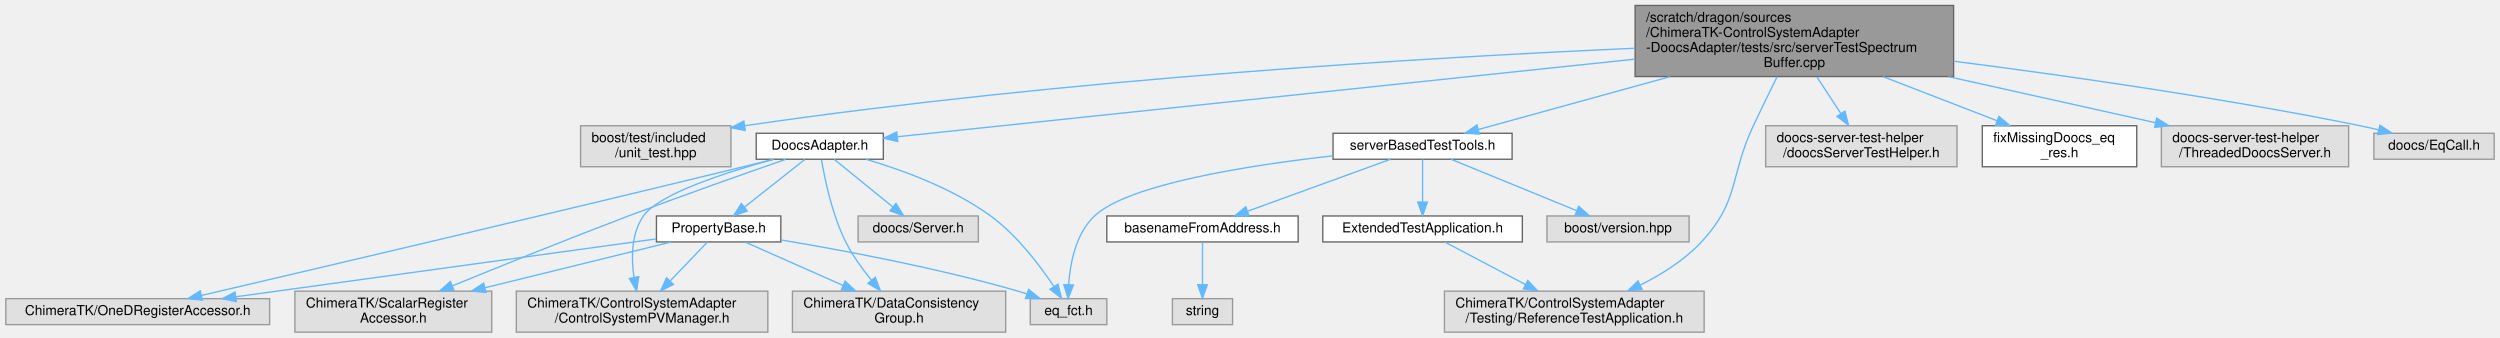
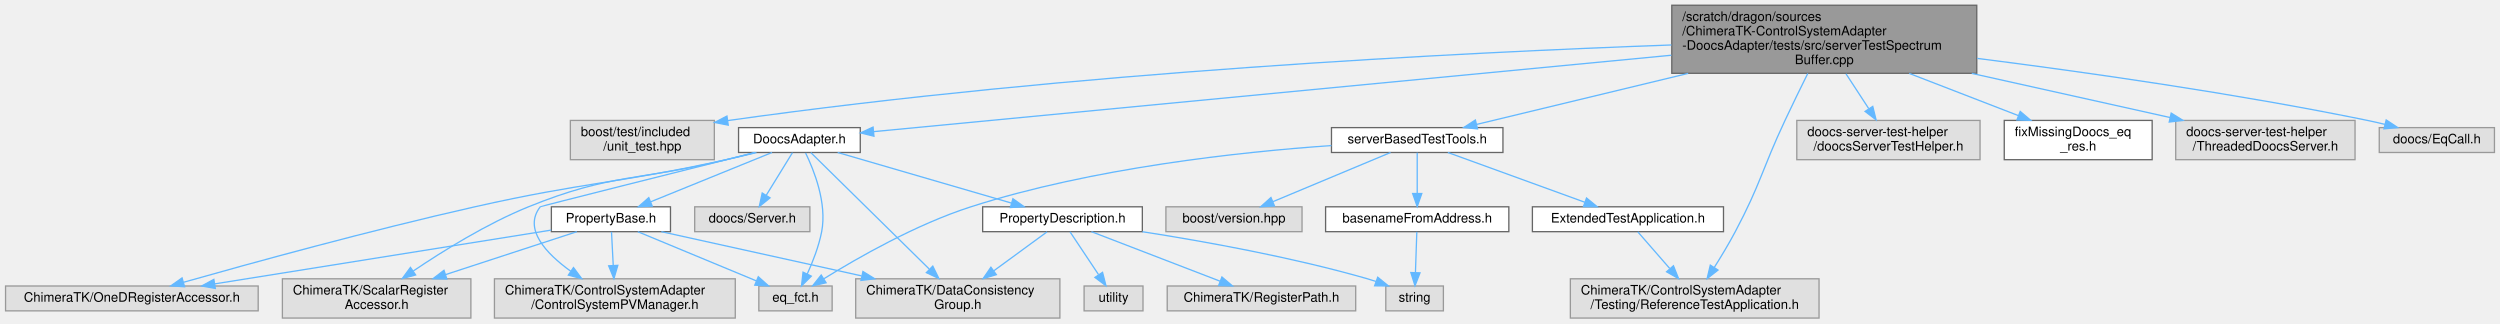
- <svg xmlns="http://www.w3.org/2000/svg" xmlns:xlink="http://www.w3.org/1999/xlink" width="1829pt" height="247pt" viewBox="0.00 0.00 1828.50 247.00">
+ <svg xmlns="http://www.w3.org/2000/svg" xmlns:xlink="http://www.w3.org/1999/xlink" width="1910pt" height="247pt" viewBox="0.00 0.00 1909.50 247.00">
  <g id="graph0" class="graph" transform="scale(1 1) rotate(0) translate(4 243)">
    <g id="Node000001" class="node">
      <g id="a_Node000001">
        <a xlink:title=" ">
-           <polygon fill="#999999" stroke="#666666" points="1425,-239 1192,-239 1192,-187 1425,-187 1425,-239" />
-           <text text-anchor="start" x="1200" y="-227" font-family="Helvetica,sans-Serif" font-size="10.00">/scratch/dragon/sources</text>
-           <text text-anchor="start" x="1200" y="-216" font-family="Helvetica,sans-Serif" font-size="10.00">/ChimeraTK-ControlSystemAdapter</text>
-           <text text-anchor="start" x="1200" y="-205" font-family="Helvetica,sans-Serif" font-size="10.00">-DoocsAdapter/tests/src/serverTestSpectrum</text>
-           <text text-anchor="middle" x="1308.5" y="-194" font-family="Helvetica,sans-Serif" font-size="10.00">Buffer.cpp</text>
+           <polygon fill="#999999" stroke="#666666" points="1506,-239 1273,-239 1273,-187 1506,-187 1506,-239" />
+           <text text-anchor="start" x="1281" y="-227" font-family="Helvetica,sans-Serif" font-size="10.00">/scratch/dragon/sources</text>
+           <text text-anchor="start" x="1281" y="-216" font-family="Helvetica,sans-Serif" font-size="10.00">/ChimeraTK-ControlSystemAdapter</text>
+           <text text-anchor="start" x="1281" y="-205" font-family="Helvetica,sans-Serif" font-size="10.00">-DoocsAdapter/tests/src/serverTestSpectrum</text>
+           <text text-anchor="middle" x="1389.5" y="-194" font-family="Helvetica,sans-Serif" font-size="10.00">Buffer.cpp</text>
        </a>
      </g>
    </g>
    <g id="Node000002" class="node">
      <g id="a_Node000002">
        <a xlink:title=" ">
-           <polygon fill="#e0e0e0" stroke="#999999" points="530.5,-151 420.5,-151 420.5,-121 530.5,-121 530.5,-151" />
-           <text text-anchor="start" x="428.5" y="-139" font-family="Helvetica,sans-Serif" font-size="10.00">boost/test/included</text>
-           <text text-anchor="middle" x="475.5" y="-128" font-family="Helvetica,sans-Serif" font-size="10.00">/unit_test.hpp</text>
+           <polygon fill="#e0e0e0" stroke="#999999" points="541.5,-151 431.5,-151 431.5,-121 541.5,-121 541.5,-151" />
+           <text text-anchor="start" x="439.5" y="-139" font-family="Helvetica,sans-Serif" font-size="10.00">boost/test/included</text>
+           <text text-anchor="middle" x="486.5" y="-128" font-family="Helvetica,sans-Serif" font-size="10.00">/unit_test.hpp</text>
        </a>
      </g>
    </g>
    <g id="edge1_Node000001_Node000002" class="edge">
      <g id="a_edge1_Node000001_Node000002">
        <a xlink:title=" ">
-           <path fill="none" stroke="#63b8ff" d="M1191.99,-207.7C1043,-201.09 777.01,-185.54 540.73,-151.04" />
-           <polygon fill="#63b8ff" stroke="#63b8ff" points="540.97,-147.54 530.57,-149.55 539.95,-154.47 540.97,-147.54" />
+           <path fill="none" stroke="#63b8ff" d="M1272.71,-208.64C1112.33,-202.87 814.93,-188.05 551.85,-150.89" />
+           <polygon fill="#63b8ff" stroke="#63b8ff" points="552.12,-147.39 541.72,-149.44 551.13,-154.32 552.12,-147.39" />
        </a>
      </g>
    </g>
    <g id="Node000003" class="node">
      <g id="a_Node000003">
        <a xlink:href="_doocs_adapter_8h.html" target="_top" xlink:title=" ">
-           <polygon fill="white" stroke="#666666" points="642,-145.5 549,-145.5 549,-126.5 642,-126.5 642,-145.5" />
-           <text text-anchor="middle" x="595.5" y="-133.5" font-family="Helvetica,sans-Serif" font-size="10.00">DoocsAdapter.h</text>
+           <polygon fill="white" stroke="#666666" points="653,-145.5 560,-145.5 560,-126.5 653,-126.5 653,-145.5" />
+           <text text-anchor="middle" x="606.5" y="-133.5" font-family="Helvetica,sans-Serif" font-size="10.00">DoocsAdapter.h</text>
        </a>
      </g>
    </g>
    <g id="edge2_Node000001_Node000003" class="edge">
      <g id="a_edge2_Node000001_Node000003">
        <a xlink:title=" ">
-           <path fill="none" stroke="#63b8ff" d="M1191.96,-199.74C1036.93,-183.43 768.89,-155.24 652.35,-142.98" />
-           <polygon fill="#63b8ff" stroke="#63b8ff" points="652.53,-139.48 642.22,-141.91 651.8,-146.44 652.53,-139.48" />
-         </a>
-       </g>
-     </g>
-     <g id="Node000011" class="node">
-       <g id="a_Node000011">
-         <a xlink:href="server_based_test_tools_8h.html" target="_top" xlink:title=" ">
-           <polygon fill="white" stroke="#666666" points="1102,-145.5 971,-145.5 971,-126.5 1102,-126.5 1102,-145.5" />
-           <text text-anchor="middle" x="1036.5" y="-133.5" font-family="Helvetica,sans-Serif" font-size="10.00">serverBasedTestTools.h</text>
-         </a>
-       </g>
-     </g>
-     <g id="edge15_Node000001_Node000011" class="edge">
-       <g id="a_edge15_Node000001_Node000011">
-         <a xlink:title=" ">
-           <path fill="none" stroke="#63b8ff" d="M1217.55,-186.92C1170.12,-173.84 1114.44,-158.49 1077.48,-148.3" />
-           <polygon fill="#63b8ff" stroke="#63b8ff" points="1078.15,-144.85 1067.58,-145.57 1076.29,-151.6 1078.15,-144.85" />
+           <path fill="none" stroke="#63b8ff" d="M1272.7,-200.81C1102.07,-184.47 791.09,-154.68 663.47,-142.46" />
+           <polygon fill="#63b8ff" stroke="#63b8ff" points="663.44,-138.94 653.15,-141.47 662.77,-145.91 663.44,-138.94" />
        </a>
      </g>
    </g>
    <g id="Node000015" class="node">
      <g id="a_Node000015">
-         <a xlink:title=" ">
-           <polygon fill="#e0e0e0" stroke="#999999" points="1242.5,-30 1052.5,-30 1052.5,0 1242.5,0 1242.5,-30" />
-           <text text-anchor="start" x="1060.5" y="-18" font-family="Helvetica,sans-Serif" font-size="10.00">ChimeraTK/ControlSystemAdapter</text>
-           <text text-anchor="middle" x="1147.5" y="-7" font-family="Helvetica,sans-Serif" font-size="10.00">/Testing/ReferenceTestApplication.h</text>
-         </a>
-       </g>
-     </g>
-     <g id="edge22_Node000001_Node000015" class="edge">
-       <g id="a_edge22_Node000001_Node000015">
-         <a xlink:title=" ">
-           <path fill="none" stroke="#63b8ff" d="M1295.89,-186.87C1290.44,-175.9 1284.06,-162.86 1278.5,-151 1260.92,-113.54 1268.68,-96.31 1240.5,-66 1228.19,-52.76 1211.56,-42.3 1195.76,-34.44" />
-           <polygon fill="#63b8ff" stroke="#63b8ff" points="1197.14,-31.22 1186.6,-30.11 1194.15,-37.55 1197.14,-31.22" />
-         </a>
-       </g>
-     </g>
-     <g id="Node000017" class="node">
-       <g id="a_Node000017">
-         <a xlink:title=" ">
-           <polygon fill="#e0e0e0" stroke="#999999" points="1427.5,-151 1287.5,-151 1287.5,-121 1427.5,-121 1427.5,-151" />
-           <text text-anchor="start" x="1295.5" y="-139" font-family="Helvetica,sans-Serif" font-size="10.00">doocs-server-test-helper</text>
-           <text text-anchor="middle" x="1357.5" y="-128" font-family="Helvetica,sans-Serif" font-size="10.00">/doocsServerTestHelper.h</text>
-         </a>
-       </g>
-     </g>
-     <g id="edge23_Node000001_Node000017" class="edge">
-       <g id="a_edge23_Node000001_Node000017">
-         <a xlink:title=" ">
-           <path fill="none" stroke="#63b8ff" d="M1325.09,-186.61C1330.72,-177.99 1336.97,-168.43 1342.47,-160.01" />
-           <polygon fill="#63b8ff" stroke="#63b8ff" points="1345.53,-161.71 1348.07,-151.43 1339.67,-157.88 1345.53,-161.71" />
+         <a xlink:href="server_based_test_tools_8h.html" target="_top" xlink:title=" ">
+           <polygon fill="white" stroke="#666666" points="1144,-145.5 1013,-145.5 1013,-126.5 1144,-126.5 1144,-145.5" />
+           <text text-anchor="middle" x="1078.5" y="-133.5" font-family="Helvetica,sans-Serif" font-size="10.00">serverBasedTestTools.h</text>
+         </a>
+       </g>
+     </g>
+     <g id="edge20_Node000001_Node000015" class="edge">
+       <g id="a_edge20_Node000001_Node000015">
+         <a xlink:title=" ">
+           <path fill="none" stroke="#63b8ff" d="M1285.51,-186.92C1230.7,-173.7 1166.26,-158.16 1124.01,-147.98" />
+           <polygon fill="#63b8ff" stroke="#63b8ff" points="1124.58,-144.51 1114.03,-145.57 1122.93,-151.32 1124.58,-144.51" />
        </a>
      </g>
    </g>
    <g id="Node000018" class="node">
      <g id="a_Node000018">
-         <a xlink:href="fix_missing_doocs__eq__res_8h.html" target="_top" xlink:title=" ">
-           <polygon fill="white" stroke="#666666" points="1559,-151 1446,-151 1446,-121 1559,-121 1559,-151" />
-           <text text-anchor="start" x="1454" y="-139" font-family="Helvetica,sans-Serif" font-size="10.00">fixMissingDoocs_eq</text>
-           <text text-anchor="middle" x="1502.5" y="-128" font-family="Helvetica,sans-Serif" font-size="10.00">_res.h</text>
-         </a>
-       </g>
-     </g>
-     <g id="edge24_Node000001_Node000018" class="edge">
-       <g id="a_edge24_Node000001_Node000018">
-         <a xlink:title=" ">
-           <path fill="none" stroke="#63b8ff" d="M1373.37,-186.92C1400.69,-176.36 1431.85,-164.31 1456.72,-154.7" />
-           <polygon fill="#63b8ff" stroke="#63b8ff" points="1458.2,-157.88 1466.26,-151.01 1455.67,-151.35 1458.2,-157.88" />
-         </a>
-       </g>
-     </g>
-     <g id="Node000019" class="node">
-       <g id="a_Node000019">
-         <a xlink:title=" ">
-           <polygon fill="#e0e0e0" stroke="#999999" points="1714,-151 1577,-151 1577,-121 1714,-121 1714,-151" />
-           <text text-anchor="start" x="1585" y="-139" font-family="Helvetica,sans-Serif" font-size="10.00">doocs-server-test-helper</text>
-           <text text-anchor="middle" x="1645.5" y="-128" font-family="Helvetica,sans-Serif" font-size="10.00">/ThreadedDoocsServer.h</text>
-         </a>
-       </g>
-     </g>
-     <g id="edge25_Node000001_Node000019" class="edge">
-       <g id="a_edge25_Node000001_Node000019">
-         <a xlink:title=" ">
-           <path fill="none" stroke="#63b8ff" d="M1421.18,-186.92C1471.17,-175.8 1528.55,-163.03 1572.76,-153.19" />
-           <polygon fill="#63b8ff" stroke="#63b8ff" points="1573.55,-156.6 1582.55,-151.01 1572.03,-149.76 1573.55,-156.6" />
+         <a xlink:title=" ">
+           <polygon fill="#e0e0e0" stroke="#999999" points="1385.5,-30 1195.5,-30 1195.5,0 1385.5,0 1385.5,-30" />
+           <text text-anchor="start" x="1203.5" y="-18" font-family="Helvetica,sans-Serif" font-size="10.00">ChimeraTK/ControlSystemAdapter</text>
+           <text text-anchor="middle" x="1290.5" y="-7" font-family="Helvetica,sans-Serif" font-size="10.00">/Testing/ReferenceTestApplication.h</text>
+         </a>
+       </g>
+     </g>
+     <g id="edge27_Node000001_Node000018" class="edge">
+       <g id="a_edge27_Node000001_Node000018">
+         <a xlink:title=" ">
+           <path fill="none" stroke="#63b8ff" d="M1376.89,-186.87C1371.44,-175.9 1365.06,-162.86 1359.5,-151 1341.92,-113.54 1340.89,-102.56 1321.5,-66 1316.65,-56.86 1310.78,-47.12 1305.46,-38.68" />
+           <polygon fill="#63b8ff" stroke="#63b8ff" points="1308.32,-36.67 1299.98,-30.14 1302.43,-40.45 1308.32,-36.67" />
        </a>
      </g>
    </g>
    <g id="Node000020" class="node">
      <g id="a_Node000020">
        <a xlink:title=" ">
-           <polygon fill="#e0e0e0" stroke="#999999" points="1820.5,-145.5 1732.5,-145.5 1732.5,-126.5 1820.5,-126.5 1820.5,-145.5" />
-           <text text-anchor="middle" x="1776.5" y="-133.5" font-family="Helvetica,sans-Serif" font-size="10.00">doocs/EqCall.h</text>
-         </a>
-       </g>
-     </g>
-     <g id="edge26_Node000001_Node000020" class="edge">
-       <g id="a_edge26_Node000001_Node000020">
-         <a xlink:title=" ">
-           <path fill="none" stroke="#63b8ff" d="M1425.07,-198.22C1508.35,-187.55 1622.82,-171.21 1722.5,-151 1726.89,-150.11 1731.46,-149.08 1735.99,-148" />
-           <polygon fill="#63b8ff" stroke="#63b8ff" points="1736.93,-151.38 1745.79,-145.57 1735.24,-144.58 1736.93,-151.38" />
+           <polygon fill="#e0e0e0" stroke="#999999" points="1508.5,-151 1368.5,-151 1368.5,-121 1508.5,-121 1508.5,-151" />
+           <text text-anchor="start" x="1376.5" y="-139" font-family="Helvetica,sans-Serif" font-size="10.00">doocs-server-test-helper</text>
+           <text text-anchor="middle" x="1438.5" y="-128" font-family="Helvetica,sans-Serif" font-size="10.00">/doocsServerTestHelper.h</text>
+         </a>
+       </g>
+     </g>
+     <g id="edge28_Node000001_Node000020" class="edge">
+       <g id="a_edge28_Node000001_Node000020">
+         <a xlink:title=" ">
+           <path fill="none" stroke="#63b8ff" d="M1406.09,-186.61C1411.72,-177.99 1417.97,-168.43 1423.47,-160.01" />
+           <polygon fill="#63b8ff" stroke="#63b8ff" points="1426.53,-161.71 1429.07,-151.43 1420.67,-157.88 1426.53,-161.71" />
+         </a>
+       </g>
+     </g>
+     <g id="Node000021" class="node">
+       <g id="a_Node000021">
+         <a xlink:href="fix_missing_doocs__eq__res_8h.html" target="_top" xlink:title=" ">
+           <polygon fill="white" stroke="#666666" points="1640,-151 1527,-151 1527,-121 1640,-121 1640,-151" />
+           <text text-anchor="start" x="1535" y="-139" font-family="Helvetica,sans-Serif" font-size="10.00">fixMissingDoocs_eq</text>
+           <text text-anchor="middle" x="1583.5" y="-128" font-family="Helvetica,sans-Serif" font-size="10.00">_res.h</text>
+         </a>
+       </g>
+     </g>
+     <g id="edge29_Node000001_Node000021" class="edge">
+       <g id="a_edge29_Node000001_Node000021">
+         <a xlink:title=" ">
+           <path fill="none" stroke="#63b8ff" d="M1454.37,-186.92C1481.69,-176.36 1512.85,-164.31 1537.72,-154.7" />
+           <polygon fill="#63b8ff" stroke="#63b8ff" points="1539.2,-157.88 1547.26,-151.01 1536.67,-151.35 1539.2,-157.88" />
+         </a>
+       </g>
+     </g>
+     <g id="Node000022" class="node">
+       <g id="a_Node000022">
+         <a xlink:title=" ">
+           <polygon fill="#e0e0e0" stroke="#999999" points="1795,-151 1658,-151 1658,-121 1795,-121 1795,-151" />
+           <text text-anchor="start" x="1666" y="-139" font-family="Helvetica,sans-Serif" font-size="10.00">doocs-server-test-helper</text>
+           <text text-anchor="middle" x="1726.5" y="-128" font-family="Helvetica,sans-Serif" font-size="10.00">/ThreadedDoocsServer.h</text>
+         </a>
+       </g>
+     </g>
+     <g id="edge30_Node000001_Node000022" class="edge">
+       <g id="a_edge30_Node000001_Node000022">
+         <a xlink:title=" ">
+           <path fill="none" stroke="#63b8ff" d="M1502.18,-186.92C1552.17,-175.8 1609.55,-163.03 1653.76,-153.19" />
+           <polygon fill="#63b8ff" stroke="#63b8ff" points="1654.55,-156.6 1663.55,-151.01 1653.03,-149.76 1654.55,-156.6" />
+         </a>
+       </g>
+     </g>
+     <g id="Node000023" class="node">
+       <g id="a_Node000023">
+         <a xlink:title=" ">
+           <polygon fill="#e0e0e0" stroke="#999999" points="1901.5,-145.5 1813.5,-145.5 1813.5,-126.5 1901.5,-126.5 1901.5,-145.5" />
+           <text text-anchor="middle" x="1857.5" y="-133.5" font-family="Helvetica,sans-Serif" font-size="10.00">doocs/EqCall.h</text>
+         </a>
+       </g>
+     </g>
+     <g id="edge31_Node000001_Node000023" class="edge">
+       <g id="a_edge31_Node000001_Node000023">
+         <a xlink:title=" ">
+           <path fill="none" stroke="#63b8ff" d="M1506.38,-198.38C1589.87,-187.79 1704.62,-171.46 1804.5,-151 1808.87,-150.11 1813.41,-149.07 1817.92,-147.97" />
+           <polygon fill="#63b8ff" stroke="#63b8ff" points="1818.81,-151.36 1827.65,-145.51 1817.09,-144.57 1818.81,-151.36" />
        </a>
      </g>
    </g>
    <g id="Node000004" class="node">
      <g id="a_Node000004">
        <a xlink:href="_property_base_8h.html" target="_top" xlink:title=" ">
-           <polygon fill="white" stroke="#666666" points="567,-85 476,-85 476,-66 567,-66 567,-85" />
-           <text text-anchor="middle" x="521.5" y="-73" font-family="Helvetica,sans-Serif" font-size="10.00">PropertyBase.h</text>
+           <polygon fill="white" stroke="#666666" points="508,-85 417,-85 417,-66 508,-66 508,-85" />
+           <text text-anchor="middle" x="462.5" y="-73" font-family="Helvetica,sans-Serif" font-size="10.00">PropertyBase.h</text>
        </a>
      </g>
    </g>
    <g id="edge3_Node000003_Node000004" class="edge">
      <g id="a_edge3_Node000003_Node000004">
        <a xlink:title=" ">
-           <path fill="none" stroke="#63b8ff" d="M584.58,-126.37C572.99,-117.21 554.47,-102.56 540.48,-91.51" />
-           <polygon fill="#63b8ff" stroke="#63b8ff" points="542.48,-88.62 532.46,-85.17 538.14,-94.11 542.48,-88.62" />
+           <path fill="none" stroke="#63b8ff" d="M585.56,-126.49C561.14,-116.57 520.57,-100.09 492.73,-88.78" />
+           <polygon fill="#63b8ff" stroke="#63b8ff" points="494.05,-85.54 483.46,-85.02 491.41,-92.02 494.05,-85.54" />
        </a>
      </g>
    </g>
    <g id="Node000005" class="node">
      <g id="a_Node000005">
        <a xlink:title=" ">
          <polygon fill="#e0e0e0" stroke="#999999" points="557.5,-30 373.5,-30 373.5,0 557.5,0 557.5,-30" />
          <text text-anchor="start" x="381.5" y="-18" font-family="Helvetica,sans-Serif" font-size="10.00">ChimeraTK/ControlSystemAdapter</text>
          <text text-anchor="middle" x="465.5" y="-7" font-family="Helvetica,sans-Serif" font-size="10.00">/ControlSystemPVManager.h</text>
        </a>
      </g>
    </g>
-     <g id="edge9_Node000003_Node000005" class="edge">
-       <g id="a_edge9_Node000003_Node000005">
-         <a xlink:title=" ">
-           <path fill="none" stroke="#63b8ff" d="M561.54,-126.45C527.22,-117.04 477.71,-101.12 466.5,-85 457.56,-72.15 457.49,-54.43 459.56,-40.17" />
-           <polygon fill="#63b8ff" stroke="#63b8ff" points="463.05,-40.55 461.45,-30.08 456.17,-39.26 463.05,-40.55" />
+     <g id="edge14_Node000003_Node000005" class="edge">
+       <g id="a_edge14_Node000003_Node000005">
+         <a xlink:title=" ">
+           <path fill="none" stroke="#63b8ff" d="M572.53,-126.49C516.02,-112.33 408.82,-85.41 408.5,-85 395.36,-68.13 412.82,-49.45 431.78,-35.79" />
+           <polygon fill="#63b8ff" stroke="#63b8ff" points="433.89,-38.59 440.2,-30.08 429.96,-32.8 433.89,-38.59" />
        </a>
      </g>
    </g>
    <g id="Node000006" class="node">
      <g id="a_Node000006">
        <a xlink:title=" ">
-           <polygon fill="#e0e0e0" stroke="#999999" points="731.5,-30 575.5,-30 575.5,0 731.5,0 731.5,-30" />
-           <text text-anchor="start" x="583.5" y="-18" font-family="Helvetica,sans-Serif" font-size="10.00">ChimeraTK/DataConsistency</text>
-           <text text-anchor="middle" x="653.5" y="-7" font-family="Helvetica,sans-Serif" font-size="10.00">Group.h</text>
-         </a>
-       </g>
-     </g>
-     <g id="edge10_Node000003_Node000006" class="edge">
-       <g id="a_edge10_Node000003_Node000006">
-         <a xlink:title=" ">
-           <path fill="none" stroke="#63b8ff" d="M596.8,-126.1C599.03,-112.56 604.35,-86.21 614.5,-66 619.47,-56.11 626.54,-46.28 633.31,-37.99" />
-           <polygon fill="#63b8ff" stroke="#63b8ff" points="636.07,-40.15 639.88,-30.26 630.74,-35.61 636.07,-40.15" />
+           <polygon fill="#e0e0e0" stroke="#999999" points="805.5,-30 649.5,-30 649.5,0 805.5,0 805.5,-30" />
+           <text text-anchor="start" x="657.5" y="-18" font-family="Helvetica,sans-Serif" font-size="10.00">ChimeraTK/DataConsistency</text>
+           <text text-anchor="middle" x="727.5" y="-7" font-family="Helvetica,sans-Serif" font-size="10.00">Group.h</text>
+         </a>
+       </g>
+     </g>
+     <g id="edge15_Node000003_Node000006" class="edge">
+       <g id="a_edge15_Node000003_Node000006">
+         <a xlink:title=" ">
+           <path fill="none" stroke="#63b8ff" d="M615.2,-126.44C633.94,-108.01 678.61,-64.08 705.62,-37.52" />
+           <polygon fill="#63b8ff" stroke="#63b8ff" points="708.39,-39.71 713.06,-30.2 703.48,-34.72 708.39,-39.71" />
        </a>
      </g>
    </g>
    <g id="Node000007" class="node">
      <g id="a_Node000007">
        <a xlink:title=" ">
          <polygon fill="#e0e0e0" stroke="#999999" points="193,-24.5 0,-24.5 0,-5.5 193,-5.5 193,-24.5" />
          <text text-anchor="middle" x="96.5" y="-12.5" font-family="Helvetica,sans-Serif" font-size="10.00">ChimeraTK/OneDRegisterAccessor.h</text>
        </a>
      </g>
    </g>
-     <g id="edge11_Node000003_Node000007" class="edge">
-       <g id="a_edge11_Node000003_Node000007">
-         <a xlink:title=" ">
-           <path fill="none" stroke="#63b8ff" d="M561.76,-126.49C554.42,-124.66 546.71,-122.75 539.5,-121 395.15,-85.85 223.96,-45.71 143.15,-26.86" />
-           <polygon fill="#63b8ff" stroke="#63b8ff" points="143.83,-23.42 133.29,-24.56 142.24,-30.24 143.83,-23.42" />
+     <g id="edge16_Node000003_Node000007" class="edge">
+       <g id="a_edge16_Node000003_Node000007">
+         <a xlink:title=" ">
+           <path fill="none" stroke="#63b8ff" d="M573.71,-126.45C566.11,-124.57 558.04,-122.65 550.5,-121 465.68,-102.46 443.2,-104.07 358.5,-85 278.91,-67.08 186.91,-41.77 135.84,-27.31" />
+           <polygon fill="#63b8ff" stroke="#63b8ff" points="136.77,-23.93 126.19,-24.57 134.85,-30.67 136.77,-23.93" />
        </a>
      </g>
    </g>
    <g id="Node000008" class="node">
      <g id="a_Node000008">
        <a xlink:title=" ">
          <polygon fill="#e0e0e0" stroke="#999999" points="355.5,-30 211.5,-30 211.5,0 355.5,0 355.5,-30" />
          <text text-anchor="start" x="219.5" y="-18" font-family="Helvetica,sans-Serif" font-size="10.00">ChimeraTK/ScalarRegister</text>
          <text text-anchor="middle" x="283.5" y="-7" font-family="Helvetica,sans-Serif" font-size="10.00">Accessor.h</text>
        </a>
      </g>
    </g>
-     <g id="edge12_Node000003_Node000008" class="edge">
-       <g id="a_edge12_Node000003_Node000008">
-         <a xlink:title=" ">
-           <path fill="none" stroke="#63b8ff" d="M570.61,-126.44C542.53,-116.7 495.56,-100.18 455.5,-85 411.36,-68.27 361.33,-48.06 326.65,-33.84" />
-           <polygon fill="#63b8ff" stroke="#63b8ff" points="327.87,-30.56 317.29,-30 325.21,-37.04 327.87,-30.56" />
+     <g id="edge17_Node000003_Node000008" class="edge">
+       <g id="a_edge17_Node000003_Node000008">
+         <a xlink:title=" ">
+           <path fill="none" stroke="#63b8ff" d="M572.46,-126.43C565.21,-124.62 557.61,-122.74 550.5,-121 483.48,-104.63 463.43,-110.93 399.5,-85 367.68,-72.09 334.28,-51.35 311.53,-35.98" />
+           <polygon fill="#63b8ff" stroke="#63b8ff" points="313.29,-32.94 303.07,-30.17 309.33,-38.71 313.29,-32.94" />
        </a>
      </g>
    </g>
    <g id="Node000009" class="node">
      <g id="a_Node000009">
        <a xlink:title=" ">
-           <polygon fill="#e0e0e0" stroke="#999999" points="805.5,-24.5 749.5,-24.5 749.5,-5.5 805.5,-5.5 805.5,-24.5" />
-           <text text-anchor="middle" x="777.5" y="-12.5" font-family="Helvetica,sans-Serif" font-size="10.00">eq_fct.h</text>
-         </a>
-       </g>
-     </g>
-     <g id="edge14_Node000003_Node000009" class="edge">
-       <g id="a_edge14_Node000003_Node000009">
-         <a xlink:title=" ">
-           <path fill="none" stroke="#63b8ff" d="M629.36,-126.46C655.9,-118.64 692.84,-105.19 720.5,-85 739.83,-70.89 756.54,-48.78 766.78,-33.41" />
-           <polygon fill="#63b8ff" stroke="#63b8ff" points="769.82,-35.14 772.28,-24.83 763.93,-31.36 769.82,-35.14" />
+           <polygon fill="#e0e0e0" stroke="#999999" points="631.5,-24.5 575.5,-24.5 575.5,-5.5 631.5,-5.5 631.5,-24.5" />
+           <text text-anchor="middle" x="603.5" y="-12.5" font-family="Helvetica,sans-Serif" font-size="10.00">eq_fct.h</text>
+         </a>
+       </g>
+     </g>
+     <g id="edge19_Node000003_Node000009" class="edge">
+       <g id="a_edge19_Node000003_Node000009">
+         <a xlink:title=" ">
+           <path fill="none" stroke="#63b8ff" d="M611.22,-126.13C617.59,-113.06 627.7,-87.81 623.5,-66 621.34,-54.81 616.71,-42.94 612.44,-33.57" />
+           <polygon fill="#63b8ff" stroke="#63b8ff" points="615.58,-32.03 608.09,-24.54 609.28,-35.07 615.58,-32.03" />
        </a>
      </g>
    </g>
    <g id="Node000010" class="node">
      <g id="a_Node000010">
-         <a xlink:title=" ">
-           <polygon fill="#e0e0e0" stroke="#999999" points="711.5,-85 623.5,-85 623.5,-66 711.5,-66 711.5,-85" />
-           <text text-anchor="middle" x="667.5" y="-73" font-family="Helvetica,sans-Serif" font-size="10.00">doocs/Server.h</text>
-         </a>
-       </g>
-     </g>
-     <g id="edge13_Node000003_Node000010" class="edge">
-       <g id="a_edge13_Node000003_Node000010">
-         <a xlink:title=" ">
-           <path fill="none" stroke="#63b8ff" d="M606.12,-126.37C617.4,-117.21 635.42,-102.56 649.03,-91.51" />
-           <polygon fill="#63b8ff" stroke="#63b8ff" points="651.28,-94.19 656.83,-85.17 646.86,-88.76 651.28,-94.19" />
+         <a xlink:href="_property_description_8h.html" target="_top" xlink:title=" ">
+           <polygon fill="white" stroke="#666666" points="868.5,-85 746.5,-85 746.5,-66 868.5,-66 868.5,-85" />
+           <text text-anchor="middle" x="807.5" y="-73" font-family="Helvetica,sans-Serif" font-size="10.00">PropertyDescription.h</text>
+         </a>
+       </g>
+     </g>
+     <g id="edge9_Node000003_Node000010" class="edge">
+       <g id="a_edge9_Node000003_Node000010">
+         <a xlink:title=" ">
+           <path fill="none" stroke="#63b8ff" d="M635.73,-126.49C670.71,-116.31 729.43,-99.22 768.32,-87.9" />
+           <polygon fill="#63b8ff" stroke="#63b8ff" points="769.61,-91.17 778.24,-85.02 767.66,-84.45 769.61,-91.17" />
+         </a>
+       </g>
+     </g>
+     <g id="Node000014" class="node">
+       <g id="a_Node000014">
+         <a xlink:title=" ">
+           <polygon fill="#e0e0e0" stroke="#999999" points="614.5,-85 526.5,-85 526.5,-66 614.5,-66 614.5,-85" />
+           <text text-anchor="middle" x="570.5" y="-73" font-family="Helvetica,sans-Serif" font-size="10.00">doocs/Server.h</text>
+         </a>
+       </g>
+     </g>
+     <g id="edge18_Node000003_Node000014" class="edge">
+       <g id="a_edge18_Node000003_Node000014">
+         <a xlink:title=" ">
+           <path fill="none" stroke="#63b8ff" d="M601.19,-126.37C595.92,-117.81 587.71,-104.47 581.11,-93.74" />
+           <polygon fill="#63b8ff" stroke="#63b8ff" points="584.06,-91.85 575.83,-85.17 578.09,-95.52 584.06,-91.85" />
        </a>
      </g>
    </g>
    <g id="edge4_Node000004_Node000005" class="edge">
      <g id="a_edge4_Node000004_Node000005">
        <a xlink:title=" ">
-           <path fill="none" stroke="#63b8ff" d="M513.24,-65.87C506.13,-58.44 495.57,-47.42 486.19,-37.62" />
-           <polygon fill="#63b8ff" stroke="#63b8ff" points="488.45,-34.92 479.01,-30.11 483.4,-39.76 488.45,-34.92" />
+           <path fill="none" stroke="#63b8ff" d="M462.94,-65.87C463.29,-59.11 463.79,-49.35 464.26,-40.26" />
+           <polygon fill="#63b8ff" stroke="#63b8ff" points="467.76,-40.28 464.78,-30.11 460.77,-39.92 467.76,-40.28" />
        </a>
      </g>
    </g>
    <g id="edge5_Node000004_Node000006" class="edge">
      <g id="a_edge5_Node000004_Node000006">
        <a xlink:title=" ">
-           <path fill="none" stroke="#63b8ff" d="M540.69,-65.99C559.44,-57.68 588.57,-44.78 612.53,-34.16" />
-           <polygon fill="#63b8ff" stroke="#63b8ff" points="614.04,-37.32 621.77,-30.06 611.2,-30.92 614.04,-37.32" />
+           <path fill="none" stroke="#63b8ff" d="M501.03,-65.99C540.99,-57.17 604.42,-43.17 654.01,-32.22" />
+           <polygon fill="#63b8ff" stroke="#63b8ff" points="655.04,-35.58 664.05,-30.01 653.53,-28.75 655.04,-35.58" />
        </a>
      </g>
    </g>
    <g id="edge6_Node000004_Node000007" class="edge">
      <g id="a_edge6_Node000004_Node000007">
        <a xlink:title=" ">
-           <path fill="none" stroke="#63b8ff" d="M475.61,-68.18C401.8,-58.02 256.12,-37.97 168.41,-25.9" />
-           <polygon fill="#63b8ff" stroke="#63b8ff" points="168.65,-22.4 158.27,-24.5 167.7,-29.33 168.65,-22.4" />
+           <path fill="none" stroke="#63b8ff" d="M416.89,-67.21C352.1,-56.85 233.17,-37.84 159.85,-26.13" />
+           <polygon fill="#63b8ff" stroke="#63b8ff" points="160.25,-22.64 149.82,-24.52 159.14,-29.56 160.25,-22.64" />
        </a>
      </g>
    </g>
    <g id="edge7_Node000004_Node000008" class="edge">
      <g id="a_edge7_Node000004_Node000008">
        <a xlink:title=" ">
-           <path fill="none" stroke="#63b8ff" d="M486.89,-65.99C451.29,-57.24 394.94,-43.39 350.57,-32.48" />
-           <polygon fill="#63b8ff" stroke="#63b8ff" points="351.27,-29.05 340.72,-30.06 349.59,-35.85 351.27,-29.05" />
+           <path fill="none" stroke="#63b8ff" d="M436.47,-65.99C410.26,-57.43 369.09,-43.97 336.06,-33.18" />
+           <polygon fill="#63b8ff" stroke="#63b8ff" points="337.13,-29.84 326.53,-30.06 334.95,-36.5 337.13,-29.84" />
        </a>
      </g>
    </g>
    <g id="edge8_Node000004_Node000009" class="edge">
      <g id="a_edge8_Node000004_Node000009">
        <a xlink:title=" ">
-           <path fill="none" stroke="#63b8ff" d="M567.32,-67.41C611.99,-59.97 681.61,-47.01 740.5,-30 742.64,-29.38 744.84,-28.69 747.04,-27.96" />
-           <polygon fill="#63b8ff" stroke="#63b8ff" points="748.31,-31.23 756.57,-24.59 745.97,-24.63 748.31,-31.23" />
-         </a>
-       </g>
-     </g>
-     <g id="edge21_Node000011_Node000009" class="edge">
-       <g id="a_edge21_Node000011_Node000009">
-         <a xlink:title=" ">
-           <path fill="none" stroke="#63b8ff" d="M970.74,-128.98C908.6,-121.97 821.29,-108.27 796.5,-85 782.79,-72.14 778.65,-50.38 777.56,-34.73" />
-           <polygon fill="#63b8ff" stroke="#63b8ff" points="781.05,-34.51 777.2,-24.64 774.06,-34.75 781.05,-34.51" />
+           <path fill="none" stroke="#63b8ff" d="M483,-65.99C506.81,-56.12 546.29,-39.73 573.54,-28.43" />
+           <polygon fill="#63b8ff" stroke="#63b8ff" points="575.08,-31.58 582.97,-24.52 572.39,-25.12 575.08,-31.58" />
+         </a>
+       </g>
+     </g>
+     <g id="edge10_Node000010_Node000006" class="edge">
+       <g id="a_edge10_Node000010_Node000006">
+         <a xlink:title=" ">
+           <path fill="none" stroke="#63b8ff" d="M795.7,-65.87C785.04,-58.08 768.96,-46.32 755.09,-36.17" />
+           <polygon fill="#63b8ff" stroke="#63b8ff" points="756.94,-33.19 746.8,-30.11 752.81,-38.84 756.94,-33.19" />
+         </a>
+       </g>
+     </g>
+     <g id="Node000011" class="node">
+       <g id="a_Node000011">
+         <a xlink:title=" ">
+           <polygon fill="#e0e0e0" stroke="#999999" points="1031.5,-24.5 887.5,-24.5 887.5,-5.5 1031.5,-5.5 1031.5,-24.5" />
+           <text text-anchor="middle" x="959.5" y="-12.5" font-family="Helvetica,sans-Serif" font-size="10.00">ChimeraTK/RegisterPath.h</text>
+         </a>
+       </g>
+     </g>
+     <g id="edge11_Node000010_Node000011" class="edge">
+       <g id="a_edge11_Node000010_Node000011">
+         <a xlink:title=" ">
+           <path fill="none" stroke="#63b8ff" d="M829.6,-65.99C855.49,-56.03 898.58,-39.45 927.97,-28.13" />
+           <polygon fill="#63b8ff" stroke="#63b8ff" points="929.3,-31.38 937.37,-24.52 926.78,-24.84 929.3,-31.38" />
        </a>
      </g>
    </g>
    <g id="Node000012" class="node">
      <g id="a_Node000012">
-         <a xlink:href="basename_from_address_8h.html" target="_top" xlink:title=" ">
-           <polygon fill="white" stroke="#666666" points="945.5,-85 805.5,-85 805.5,-66 945.5,-66 945.5,-85" />
-           <text text-anchor="middle" x="875.5" y="-73" font-family="Helvetica,sans-Serif" font-size="10.00">basenameFromAddress.h</text>
-         </a>
-       </g>
-     </g>
-     <g id="edge16_Node000011_Node000012" class="edge">
-       <g id="a_edge16_Node000011_Node000012">
-         <a xlink:title=" ">
-           <path fill="none" stroke="#63b8ff" d="M1013.09,-126.49C985.55,-116.49 939.63,-99.8 908.49,-88.49" />
-           <polygon fill="#63b8ff" stroke="#63b8ff" points="909.53,-85.14 898.94,-85.02 907.14,-91.72 909.53,-85.14" />
-         </a>
-       </g>
-     </g>
-     <g id="Node000014" class="node">
-       <g id="a_Node000014">
-         <a xlink:href="_extended_test_application_8h.html" target="_top" xlink:title=" ">
-           <polygon fill="white" stroke="#666666" points="1109.5,-85 963.5,-85 963.5,-66 1109.5,-66 1109.5,-85" />
-           <text text-anchor="middle" x="1036.5" y="-73" font-family="Helvetica,sans-Serif" font-size="10.00">ExtendedTestApplication.h</text>
-         </a>
-       </g>
-     </g>
-     <g id="edge18_Node000011_Node000014" class="edge">
-       <g id="a_edge18_Node000011_Node000014">
-         <a xlink:title=" ">
-           <path fill="none" stroke="#63b8ff" d="M1036.5,-126.37C1036.5,-118.25 1036.5,-105.81 1036.5,-95.39" />
-           <polygon fill="#63b8ff" stroke="#63b8ff" points="1040,-95.17 1036.5,-85.17 1033,-95.17 1040,-95.17" />
+         <a xlink:title=" ">
+           <polygon fill="#e0e0e0" stroke="#999999" points="1098.5,-24.5 1054.5,-24.5 1054.5,-5.5 1098.5,-5.5 1098.5,-24.5" />
+           <text text-anchor="middle" x="1076.5" y="-12.5" font-family="Helvetica,sans-Serif" font-size="10.00">string</text>
+         </a>
+       </g>
+     </g>
+     <g id="edge12_Node000010_Node000012" class="edge">
+       <g id="a_edge12_Node000010_Node000012">
+         <a xlink:title=" ">
+           <path fill="none" stroke="#63b8ff" d="M868.56,-65.96C915.98,-58.58 983.11,-46.49 1040.5,-30 1042.65,-29.38 1044.84,-28.69 1047.04,-27.95" />
+           <polygon fill="#63b8ff" stroke="#63b8ff" points="1048.33,-31.21 1056.54,-24.51 1045.95,-24.63 1048.33,-31.21" />
+         </a>
+       </g>
+     </g>
+     <g id="Node000013" class="node">
+       <g id="a_Node000013">
+         <a xlink:title=" ">
+           <polygon fill="#e0e0e0" stroke="#999999" points="869,-24.5 824,-24.5 824,-5.5 869,-5.5 869,-24.5" />
+           <text text-anchor="middle" x="846.5" y="-12.5" font-family="Helvetica,sans-Serif" font-size="10.00">utility</text>
+         </a>
+       </g>
+     </g>
+     <g id="edge13_Node000010_Node000013" class="edge">
+       <g id="a_edge13_Node000010_Node000013">
+         <a xlink:title=" ">
+           <path fill="none" stroke="#63b8ff" d="M813.25,-65.87C818.96,-57.31 827.85,-43.97 835.01,-33.24" />
+           <polygon fill="#63b8ff" stroke="#63b8ff" points="838.09,-34.93 840.72,-24.67 832.26,-31.05 838.09,-34.93" />
+         </a>
+       </g>
+     </g>
+     <g id="edge26_Node000015_Node000009" class="edge">
+       <g id="a_edge26_Node000015_Node000009">
+         <a xlink:title=" ">
+           <path fill="none" stroke="#63b8ff" d="M1012.96,-131.8C943.22,-126.92 830.36,-114.8 737.5,-85 695.56,-71.54 650.84,-45.95 625.13,-30" />
+           <polygon fill="#63b8ff" stroke="#63b8ff" points="626.88,-26.97 616.55,-24.6 623.15,-32.89 626.88,-26.97" />
        </a>
      </g>
    </g>
    <g id="Node000016" class="node">
      <g id="a_Node000016">
-         <a xlink:title=" ">
-           <polygon fill="#e0e0e0" stroke="#999999" points="1231.5,-85 1127.5,-85 1127.5,-66 1231.5,-66 1231.5,-85" />
-           <text text-anchor="middle" x="1179.5" y="-73" font-family="Helvetica,sans-Serif" font-size="10.00">boost/version.hpp</text>
-         </a>
-       </g>
-     </g>
-     <g id="edge20_Node000011_Node000016" class="edge">
-       <g id="a_edge20_Node000011_Node000016">
-         <a xlink:title=" ">
-           <path fill="none" stroke="#63b8ff" d="M1057.29,-126.49C1081.44,-116.62 1121.48,-100.23 1149.12,-88.93" />
-           <polygon fill="#63b8ff" stroke="#63b8ff" points="1150.75,-92.04 1158.68,-85.02 1148.1,-85.56 1150.75,-92.04" />
-         </a>
-       </g>
-     </g>
-     <g id="Node000013" class="node">
-       <g id="a_Node000013">
-         <a xlink:title=" ">
-           <polygon fill="#e0e0e0" stroke="#999999" points="897.5,-24.5 853.5,-24.5 853.5,-5.5 897.5,-5.5 897.5,-24.5" />
-           <text text-anchor="middle" x="875.5" y="-12.5" font-family="Helvetica,sans-Serif" font-size="10.00">string</text>
-         </a>
-       </g>
-     </g>
-     <g id="edge17_Node000012_Node000013" class="edge">
-       <g id="a_edge17_Node000012_Node000013">
-         <a xlink:title=" ">
-           <path fill="none" stroke="#63b8ff" d="M875.5,-65.87C875.5,-57.75 875.5,-45.31 875.5,-34.89" />
-           <polygon fill="#63b8ff" stroke="#63b8ff" points="879,-34.67 875.5,-24.67 872,-34.67 879,-34.67" />
-         </a>
-       </g>
-     </g>
-     <g id="edge19_Node000014_Node000015" class="edge">
-       <g id="a_edge19_Node000014_Node000015">
-         <a xlink:title=" ">
-           <path fill="none" stroke="#63b8ff" d="M1052.88,-65.87C1068.29,-57.75 1091.89,-45.31 1111.66,-34.89" />
-           <polygon fill="#63b8ff" stroke="#63b8ff" points="1113.5,-37.87 1120.72,-30.11 1110.24,-31.68 1113.5,-37.87" />
+         <a xlink:href="basename_from_address_8h.html" target="_top" xlink:title=" ">
+           <polygon fill="white" stroke="#666666" points="1148.5,-85 1008.5,-85 1008.5,-66 1148.5,-66 1148.5,-85" />
+           <text text-anchor="middle" x="1078.5" y="-73" font-family="Helvetica,sans-Serif" font-size="10.00">basenameFromAddress.h</text>
+         </a>
+       </g>
+     </g>
+     <g id="edge21_Node000015_Node000016" class="edge">
+       <g id="a_edge21_Node000015_Node000016">
+         <a xlink:title=" ">
+           <path fill="none" stroke="#63b8ff" d="M1078.5,-126.37C1078.5,-118.25 1078.5,-105.81 1078.5,-95.39" />
+           <polygon fill="#63b8ff" stroke="#63b8ff" points="1082,-95.17 1078.5,-85.17 1075,-95.17 1082,-95.17" />
+         </a>
+       </g>
+     </g>
+     <g id="Node000017" class="node">
+       <g id="a_Node000017">
+         <a xlink:href="_extended_test_application_8h.html" target="_top" xlink:title=" ">
+           <polygon fill="white" stroke="#666666" points="1312.5,-85 1166.5,-85 1166.5,-66 1312.5,-66 1312.5,-85" />
+           <text text-anchor="middle" x="1239.5" y="-73" font-family="Helvetica,sans-Serif" font-size="10.00">ExtendedTestApplication.h</text>
+         </a>
+       </g>
+     </g>
+     <g id="edge23_Node000015_Node000017" class="edge">
+       <g id="a_edge23_Node000015_Node000017">
+         <a xlink:title=" ">
+           <path fill="none" stroke="#63b8ff" d="M1101.91,-126.49C1129.45,-116.49 1175.37,-99.8 1206.51,-88.49" />
+           <polygon fill="#63b8ff" stroke="#63b8ff" points="1207.86,-91.72 1216.06,-85.02 1205.47,-85.14 1207.86,-91.72" />
+         </a>
+       </g>
+     </g>
+     <g id="Node000019" class="node">
+       <g id="a_Node000019">
+         <a xlink:title=" ">
+           <polygon fill="#e0e0e0" stroke="#999999" points="990.5,-85 886.5,-85 886.5,-66 990.5,-66 990.5,-85" />
+           <text text-anchor="middle" x="938.5" y="-73" font-family="Helvetica,sans-Serif" font-size="10.00">boost/version.hpp</text>
+         </a>
+       </g>
+     </g>
+     <g id="edge25_Node000015_Node000019" class="edge">
+       <g id="a_edge25_Node000015_Node000019">
+         <a xlink:title=" ">
+           <path fill="none" stroke="#63b8ff" d="M1058.14,-126.49C1034.5,-116.62 995.3,-100.23 968.25,-88.93" />
+           <polygon fill="#63b8ff" stroke="#63b8ff" points="969.46,-85.64 958.88,-85.02 966.76,-92.1 969.46,-85.64" />
+         </a>
+       </g>
+     </g>
+     <g id="edge22_Node000016_Node000012" class="edge">
+       <g id="a_edge22_Node000016_Node000012">
+         <a xlink:title=" ">
+           <path fill="none" stroke="#63b8ff" d="M1078.2,-65.87C1077.93,-57.75 1077.5,-45.31 1077.15,-34.89" />
+           <polygon fill="#63b8ff" stroke="#63b8ff" points="1080.64,-34.54 1076.8,-24.67 1073.64,-34.78 1080.64,-34.54" />
+         </a>
+       </g>
+     </g>
+     <g id="edge24_Node000017_Node000018" class="edge">
+       <g id="a_edge24_Node000017_Node000018">
+         <a xlink:title=" ">
+           <path fill="none" stroke="#63b8ff" d="M1247.03,-65.87C1253.43,-58.52 1262.92,-47.63 1271.4,-37.91" />
+           <polygon fill="#63b8ff" stroke="#63b8ff" points="1274.26,-39.95 1278.19,-30.11 1268.99,-35.35 1274.26,-39.95" />
        </a>
      </g>
    </g>
  </g>
</svg>
